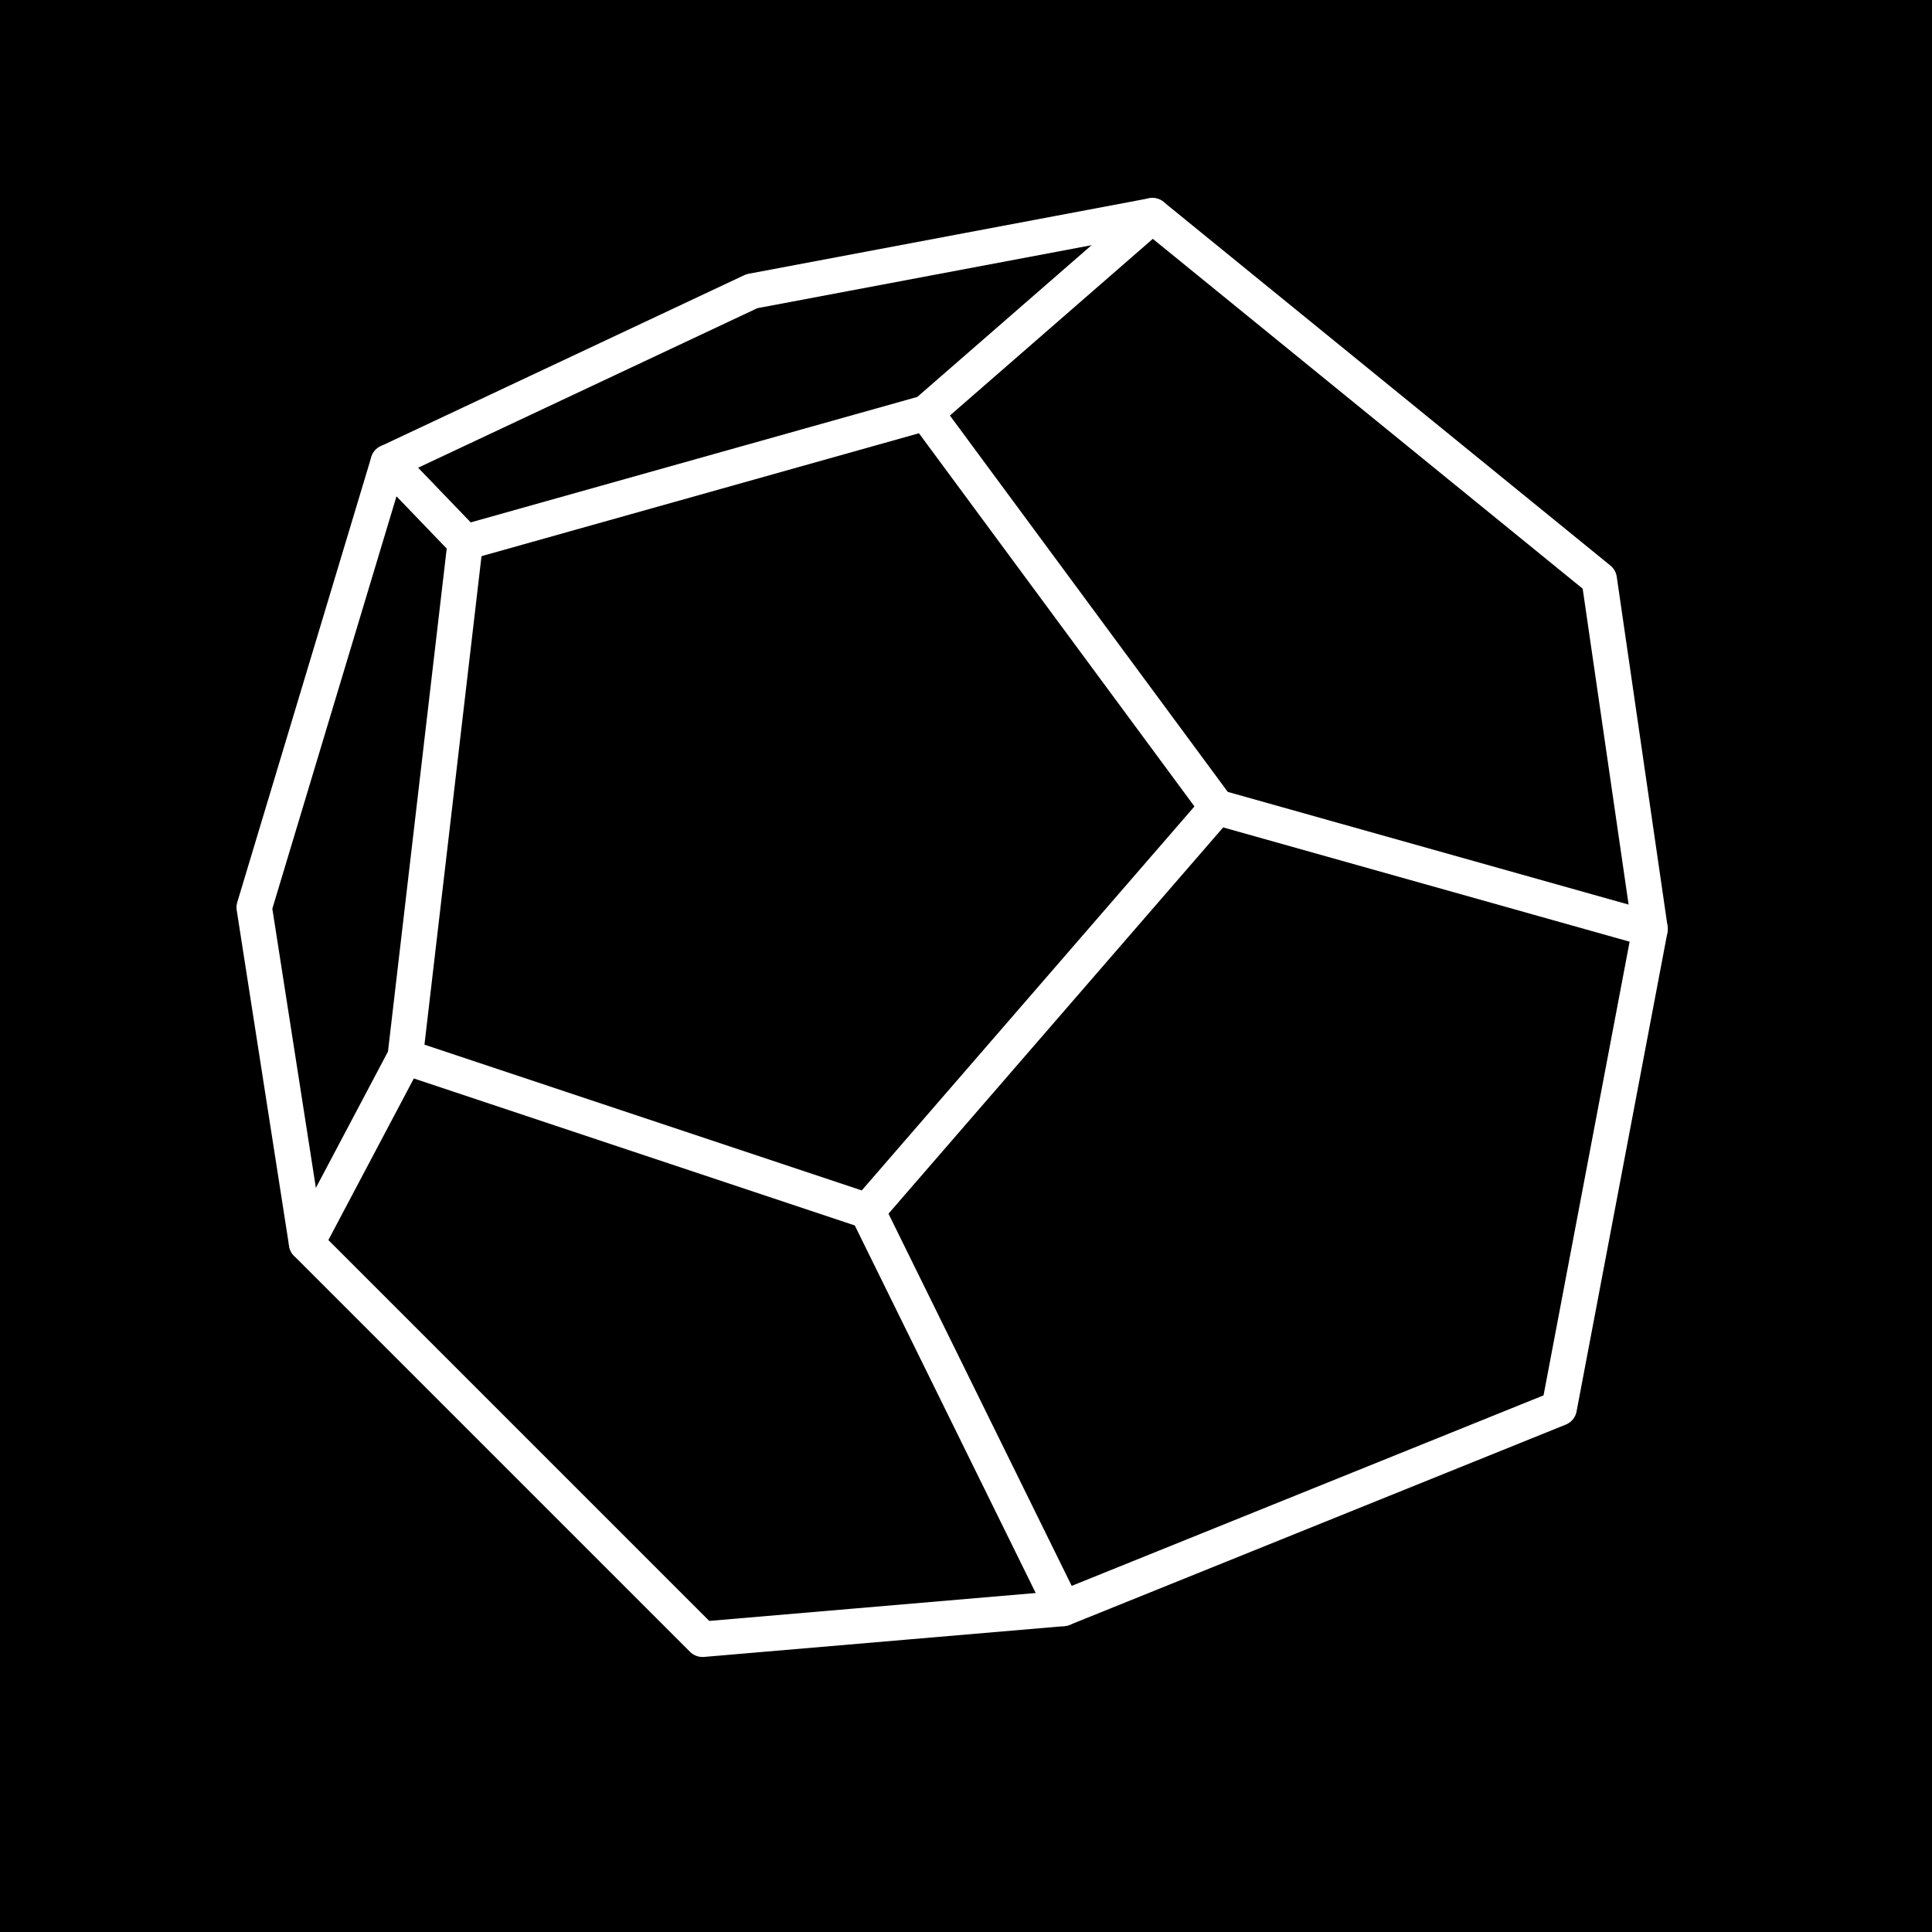
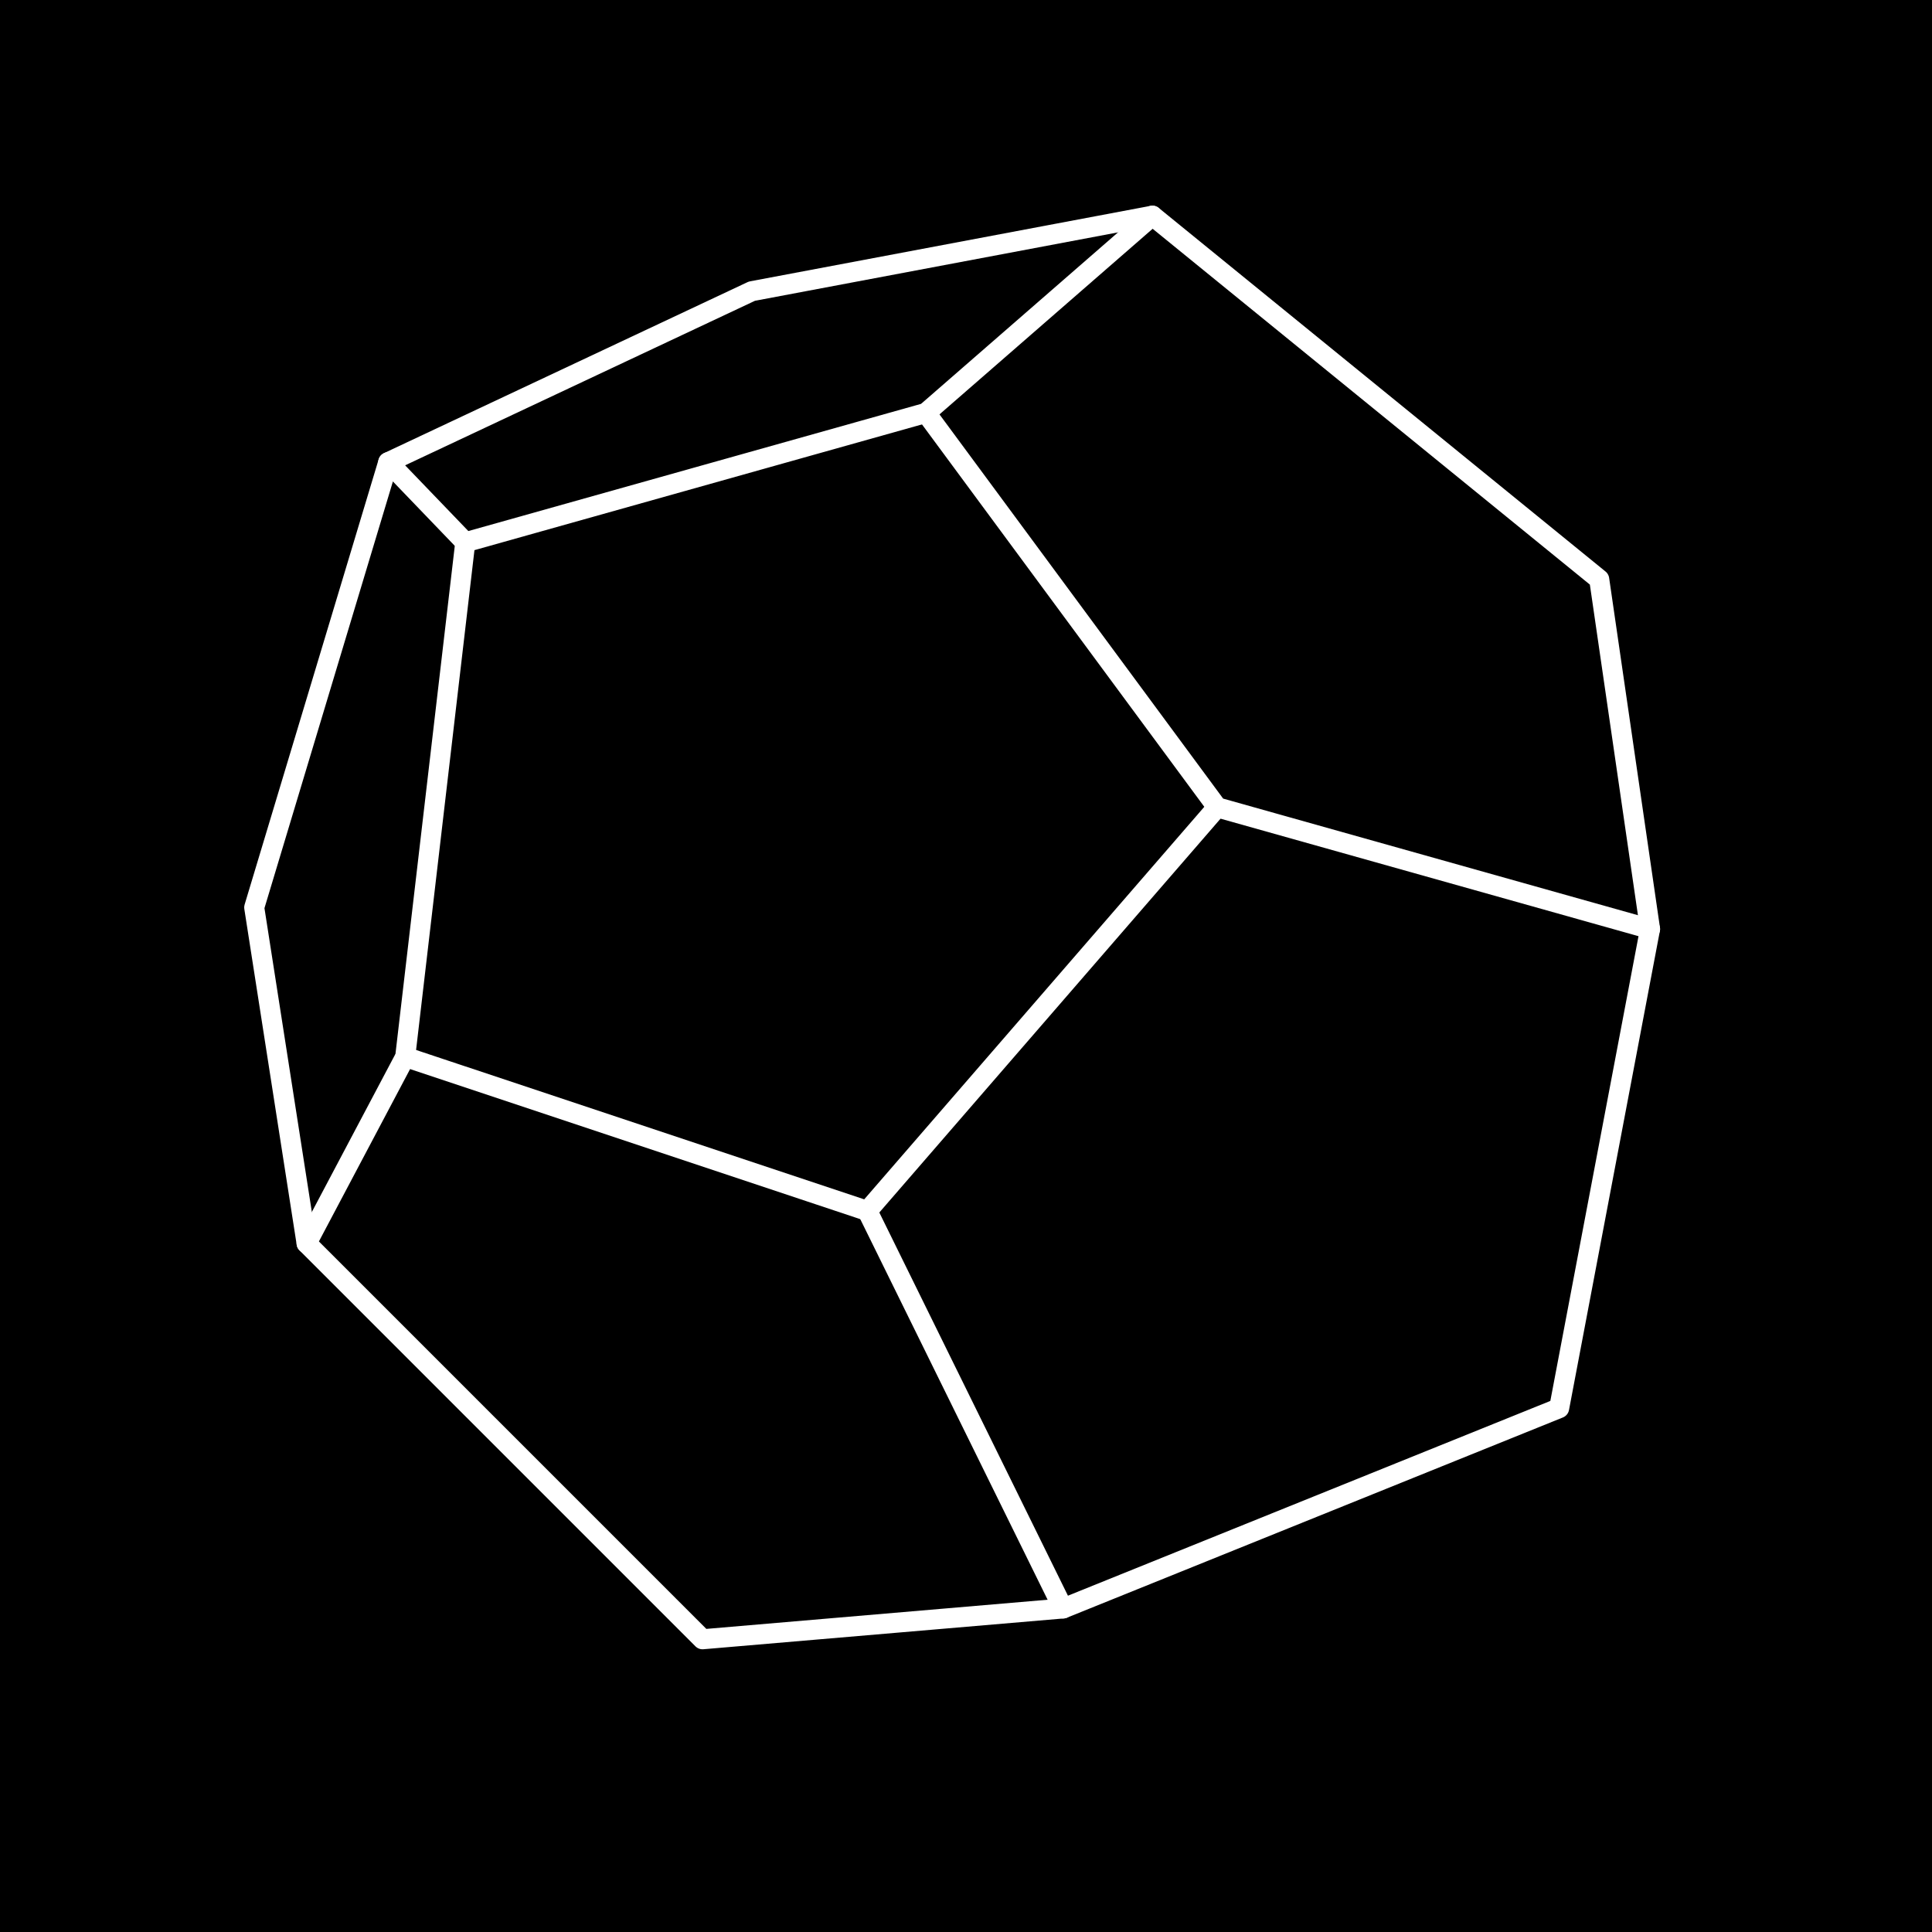
<svg xmlns="http://www.w3.org/2000/svg" width="512" height="512" viewBox="0 0 1254 1254" role="img" aria-label="DMate">
  <rect width="1254" height="1254" fill="#000" />
-   <g fill="none" stroke="#fff" stroke-width="23" stroke-linecap="round" stroke-linejoin="round">
+   <g fill="none" stroke="#fff" stroke-width="13" stroke-linecap="round" stroke-linejoin="round">
    <path d="M252 300 L488 189 L748 140 L1038 376 L1071 603 L1012 914 L690 1044 L456 1064 L199 807 L165 589 L252 300" />
    <path d="M252 300 L302 352 L601 268 L748 140" />
    <path d="M302 352 L263 686 L199 807" />
    <path d="M601 268 L790 524 L1071 603" />
    <path d="M790 524 L563 786 L263 686" />
    <path d="M563 786 L690 1044" />
  </g>
</svg>
